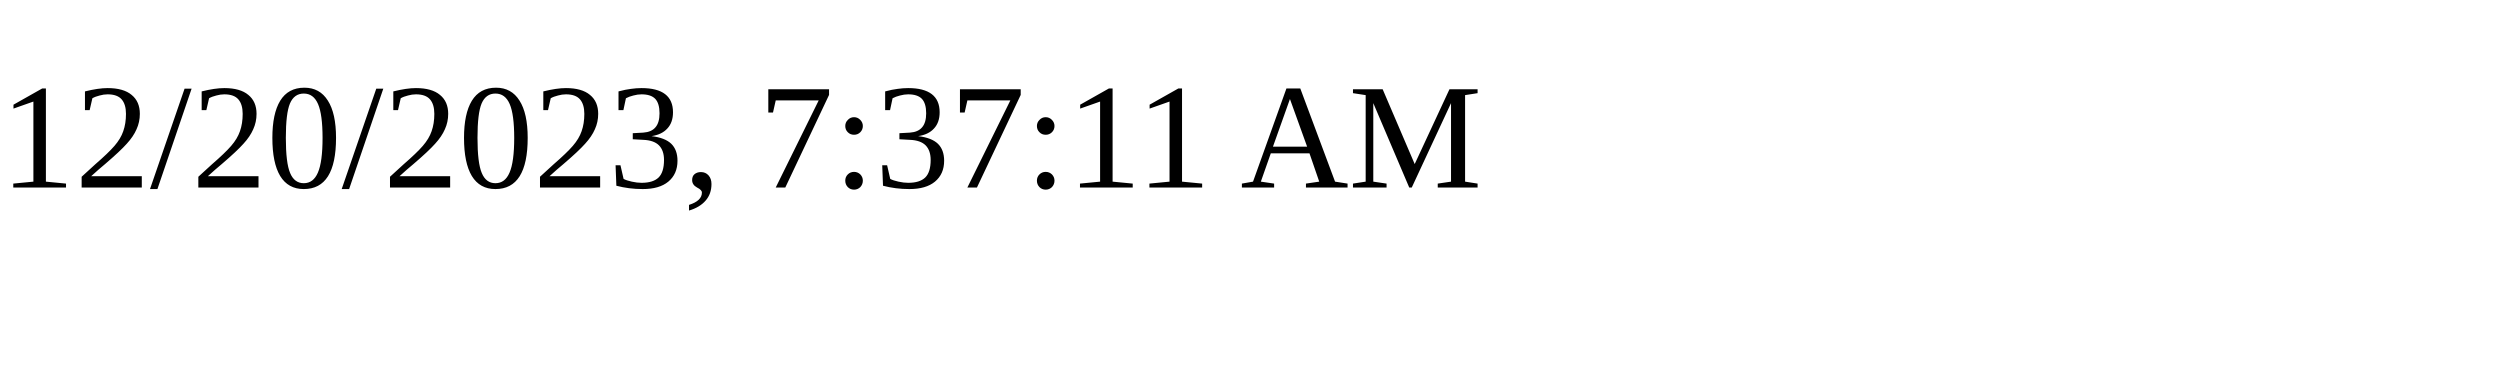
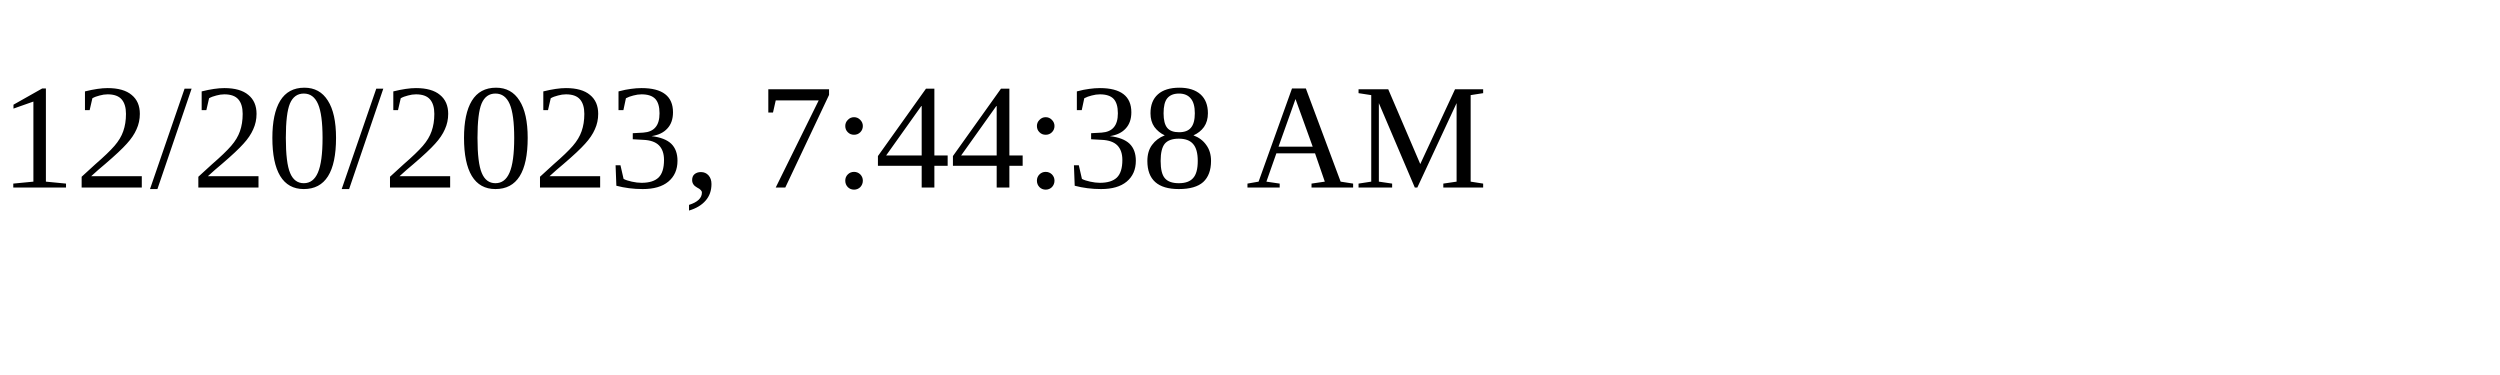
<svg xmlns="http://www.w3.org/2000/svg" height="30" width="200">
-   <text x="0" y="15">12/20/2023, 7:37:11 AM</text>
+   <text x="0" y="15">12/20/2023, 7:44:38 AM</text>
</svg>
